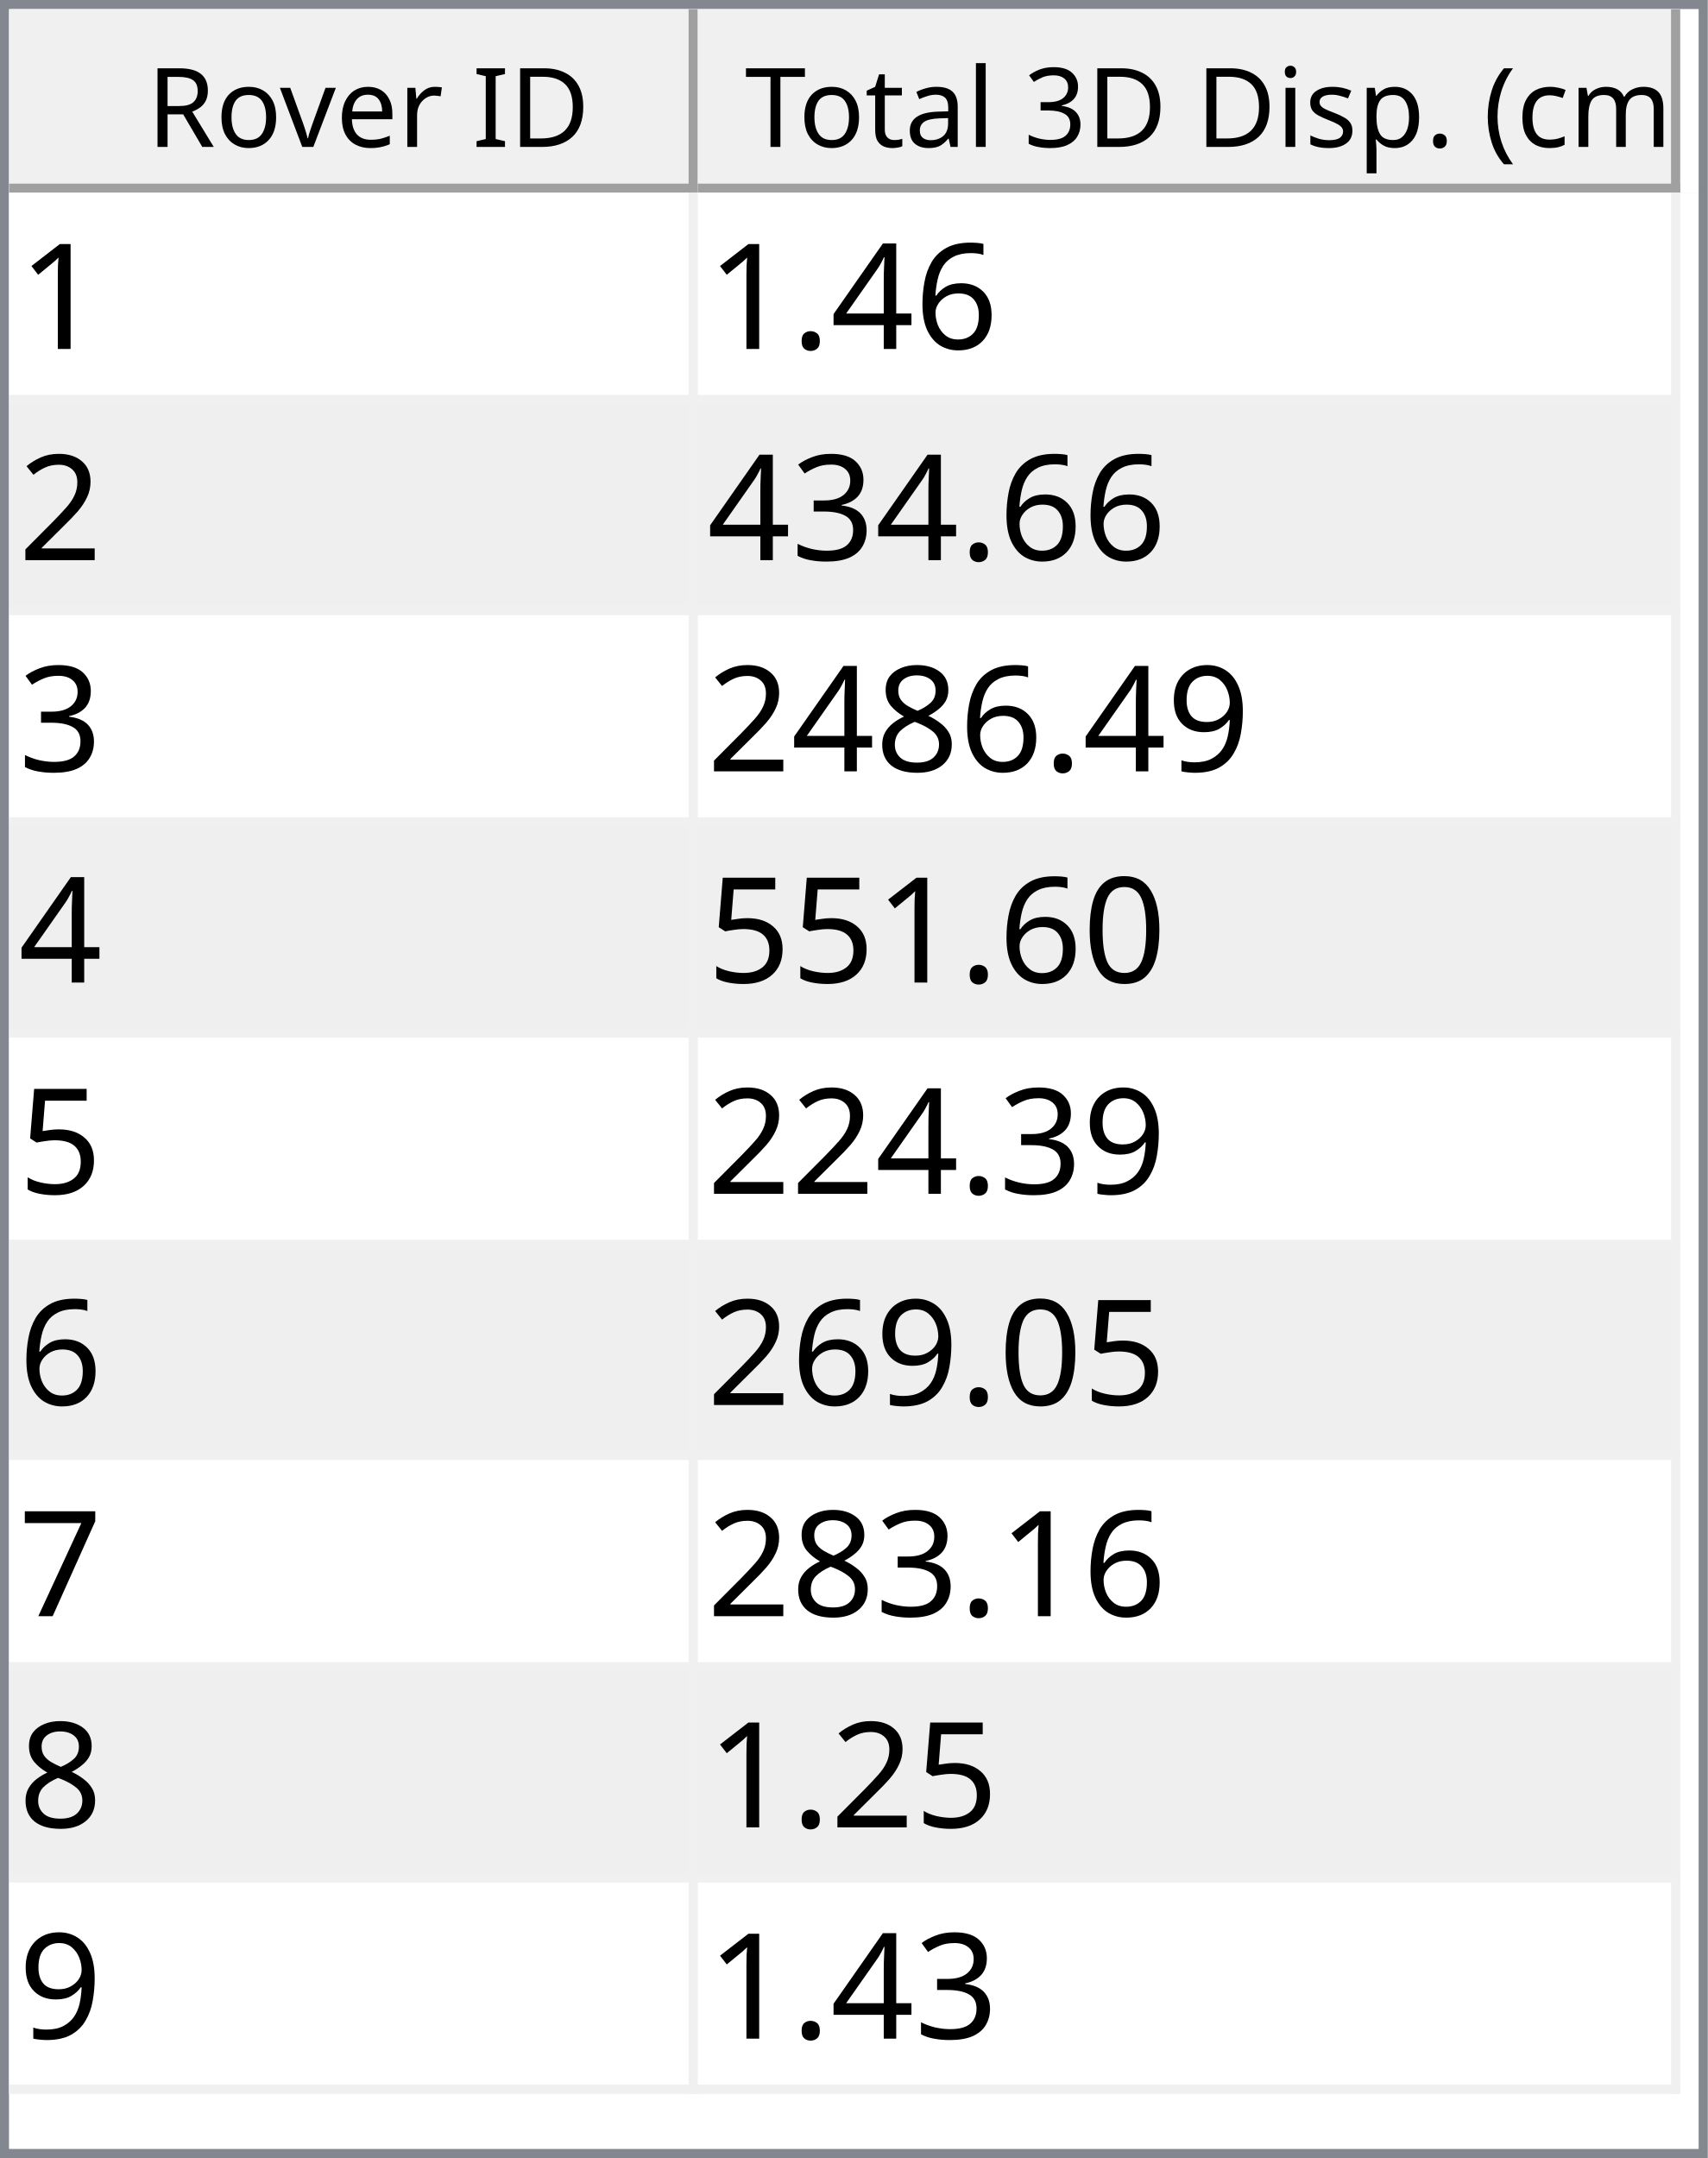
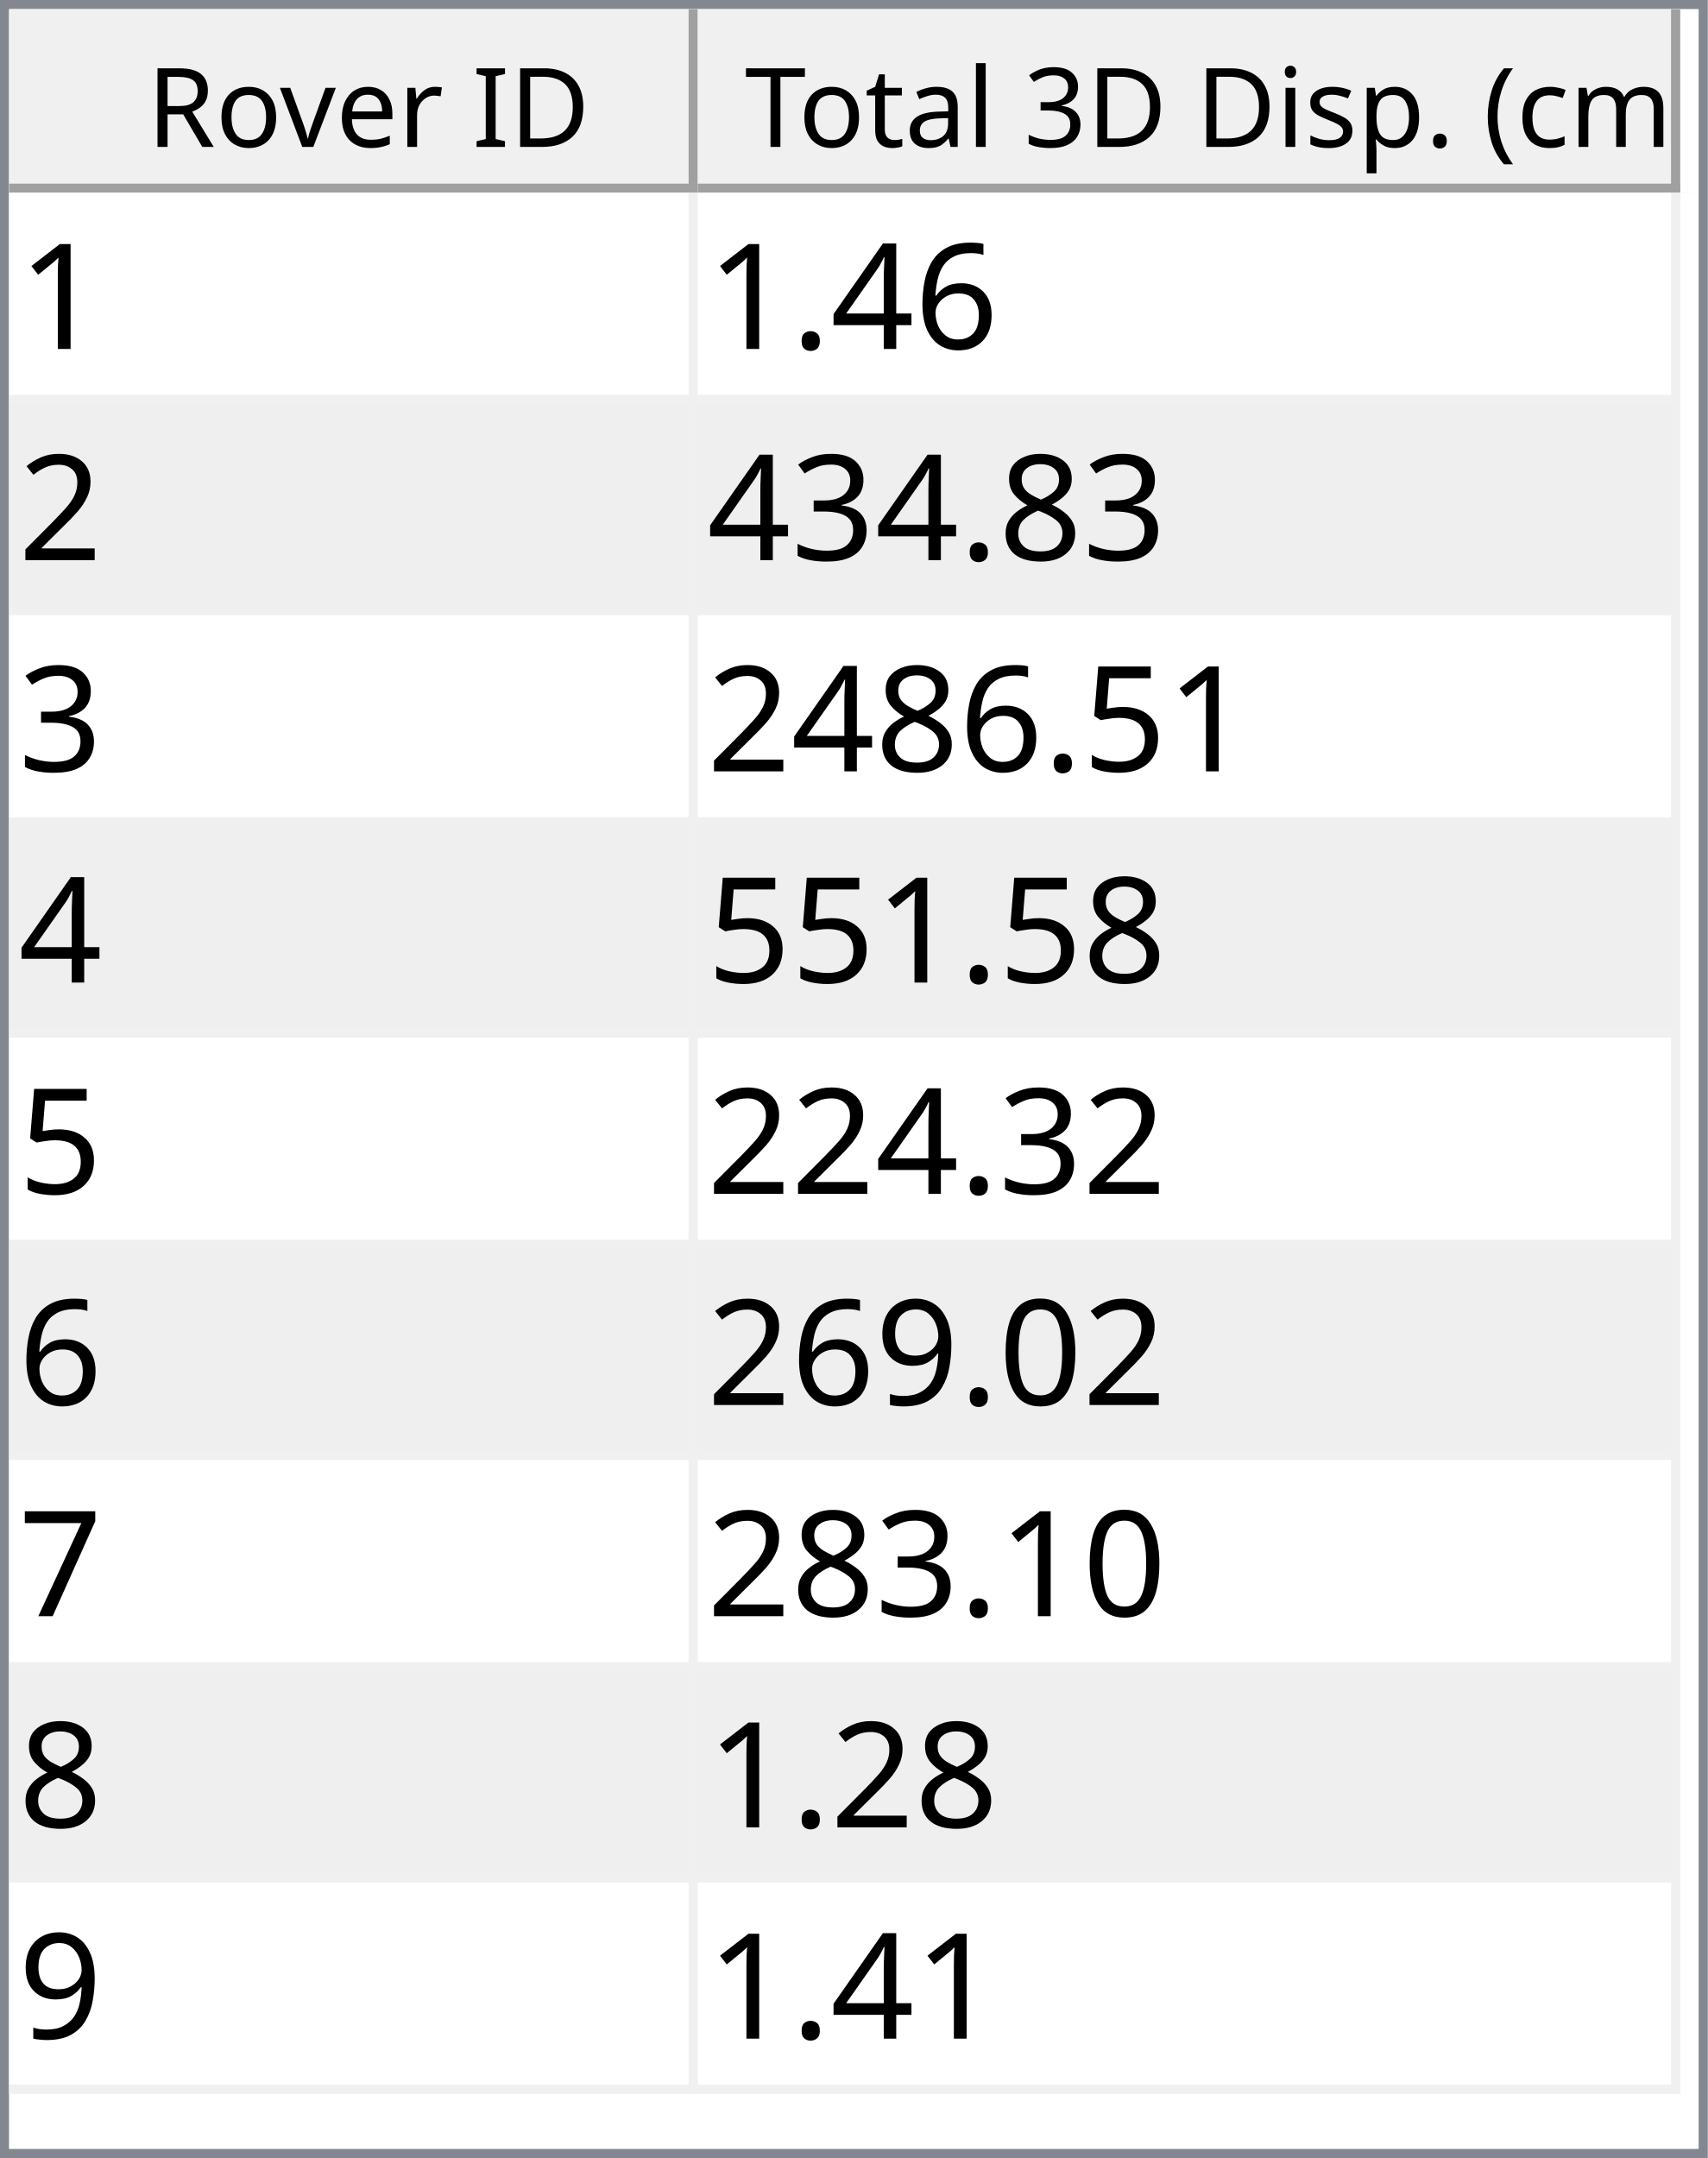
<svg xmlns="http://www.w3.org/2000/svg" style="fill-opacity:1; color-rendering:auto; color-interpolation:auto; text-rendering:auto; stroke:black; stroke-linecap:square; stroke-miterlimit:10; shape-rendering:auto; stroke-opacity:1; fill:black; stroke-dasharray:none; font-weight:normal; stroke-width:1; font-family:'Dialog'; font-style:normal; stroke-linejoin:miter; font-size:12px; stroke-dashoffset:0; image-rendering:auto;" width="186" height="235">
  <defs id="genericDefs" />
  <g>
    <defs id="defs1">
      <clipPath clipPathUnits="userSpaceOnUse" id="clipPath1">
        <path d="M0 0 L186 0 L186 235 L0 235 L0 0 Z" />
      </clipPath>
      <clipPath clipPathUnits="userSpaceOnUse" id="clipPath2">
        <path d="M0 0 L0 235 L186 235 L186 0 Z" />
      </clipPath>
      <clipPath clipPathUnits="userSpaceOnUse" id="clipPath3">
        <path d="M0 0 L0 20 L184 20 L184 0 Z" />
      </clipPath>
      <clipPath clipPathUnits="userSpaceOnUse" id="clipPath4">
        <path d="M0 0 L0 20 L75 20 L75 0 Z" />
      </clipPath>
      <clipPath clipPathUnits="userSpaceOnUse" id="clipPath5">
        <path d="M1 1 L1 19 L74 19 L74 1 Z" />
      </clipPath>
      <clipPath clipPathUnits="userSpaceOnUse" id="clipPath6">
        <path d="M0 0 L0 18 L73 18 L73 0 Z" />
      </clipPath>
      <clipPath clipPathUnits="userSpaceOnUse" id="clipPath7">
        <path d="M-0.5 -0.5 L-0.5 19.5 L74.5 19.5 L74.5 -0.5 Z" />
      </clipPath>
      <clipPath clipPathUnits="userSpaceOnUse" id="clipPath8">
        <path d="M0 0 L0 20 L107 20 L107 0 Z" />
      </clipPath>
      <clipPath clipPathUnits="userSpaceOnUse" id="clipPath9">
        <path d="M1 1 L1 19 L106 19 L106 1 Z" />
      </clipPath>
      <clipPath clipPathUnits="userSpaceOnUse" id="clipPath10">
        <path d="M0 0 L0 18 L105 18 L105 0 Z" />
      </clipPath>
      <clipPath clipPathUnits="userSpaceOnUse" id="clipPath11">
        <path d="M-0.5 -0.5 L-0.5 19.5 L106.5 19.5 L106.5 -0.5 Z" />
      </clipPath>
      <clipPath clipPathUnits="userSpaceOnUse" id="clipPath12">
        <path d="M0 0 L0 213 L184 213 L184 0 Z" />
      </clipPath>
      <clipPath clipPathUnits="userSpaceOnUse" id="clipPath13">
        <path d="M0 0 L0 207 L182 207 L182 0 Z" />
      </clipPath>
      <clipPath clipPathUnits="userSpaceOnUse" id="clipPath14">
        <path d="M-0.5 -0.5 L-0.5 206.5 L181.5 206.5 L181.5 -0.5 Z" />
      </clipPath>
      <clipPath clipPathUnits="userSpaceOnUse" id="clipPath15">
        <path d="M0 0 L0 22 L74 22 L74 0 Z" />
      </clipPath>
      <clipPath clipPathUnits="userSpaceOnUse" id="clipPath16">
        <path d="M0 0 L0 22 L106 22 L106 0 Z" />
      </clipPath>
      <font horiz-adv-x="64.551" id="font1">
        <font-face ascent="107.91" descent="25.098" units-per-em="100" style="font-style:normal; font-family:Segoe UI; font-weight:normal;" />
        <missing-glyph horiz-adv-x="64.551" d="M8.109 0 L8.109 68.266 L56.453 68.266 L56.453 0 L8.109 0 ZM15.328 7.234 L49.219 7.234 L49.219 61.031 L15.328 61.031 L15.328 7.234 Z" />
        <glyph unicode="D" horiz-adv-x="70.117" d="M9.188 0 L9.188 70.016 L28.516 70.016 Q65.531 70.016 65.531 35.891 Q65.531 19.672 55.25 9.836 Q44.969 0 27.734 0 L9.188 0 ZM17.391 62.594 L17.391 7.422 L27.828 7.422 Q41.609 7.422 49.273 14.797 Q56.938 22.172 56.938 35.688 Q56.938 62.594 28.328 62.594 L17.391 62.594 Z" />
        <glyph unicode="I" horiz-adv-x="26.611" d="M17.391 0 L9.188 0 L9.188 70.016 L17.391 70.016 L17.391 0 Z" />
        <glyph unicode=" " horiz-adv-x="27.393" d="" />
        <glyph unicode="r" horiz-adv-x="34.766" d="M34.188 41.891 Q32.078 43.5 28.125 43.5 Q23 43.5 19.555 38.672 Q16.109 33.844 16.109 25.484 L16.109 0 L8.109 0 L8.109 50 L16.109 50 L16.109 39.703 L16.312 39.703 Q18.016 44.969 21.531 47.922 Q25.047 50.875 29.391 50.875 Q32.516 50.875 34.188 50.203 L34.188 41.891 Z" />
        <glyph unicode="e" horiz-adv-x="52.295" d="M48.297 23 L12.984 23 Q13.188 14.656 17.484 10.109 Q21.781 5.562 29.297 5.562 Q37.75 5.562 44.828 11.141 L44.828 3.609 Q38.234 -1.172 27.391 -1.172 Q16.797 -1.172 10.742 5.641 Q4.688 12.453 4.688 24.812 Q4.688 36.469 11.305 43.82 Q17.922 51.172 27.734 51.172 Q37.547 51.172 42.922 44.828 Q48.297 38.484 48.297 27.203 L48.297 23 ZM40.094 29.781 Q40.047 36.719 36.75 40.578 Q33.453 44.438 27.594 44.438 Q21.922 44.438 17.969 40.383 Q14.016 36.328 13.094 29.781 L40.094 29.781 Z" />
        <glyph unicode="v" horiz-adv-x="47.9" d="M47.406 50 L27.484 0 L19.625 0 L0.688 50 L9.469 50 L22.172 13.672 Q23.578 9.672 23.922 6.688 L24.125 6.688 Q24.609 10.453 25.688 13.484 L38.969 50 L47.406 50 Z" />
        <glyph unicode="o" horiz-adv-x="58.594" d="M29 -1.172 Q17.922 -1.172 11.305 5.836 Q4.688 12.844 4.688 24.422 Q4.688 37.016 11.57 44.094 Q18.453 51.172 30.172 51.172 Q41.359 51.172 47.633 44.289 Q53.906 37.406 53.906 25.203 Q53.906 13.234 47.141 6.031 Q40.375 -1.172 29 -1.172 ZM29.594 44.438 Q21.875 44.438 17.383 39.188 Q12.891 33.938 12.891 24.703 Q12.891 15.828 17.43 10.695 Q21.969 5.562 29.594 5.562 Q37.359 5.562 41.531 10.594 Q45.703 15.625 45.703 24.906 Q45.703 34.281 41.531 39.359 Q37.359 44.438 29.594 44.438 Z" />
        <glyph unicode="R" horiz-adv-x="59.814" d="M59.375 0 L49.609 0 L37.891 19.625 Q36.281 22.359 34.766 24.289 Q33.25 26.219 31.664 27.438 Q30.078 28.656 28.25 29.219 Q26.422 29.781 24.125 29.781 L17.391 29.781 L17.391 0 L9.188 0 L9.188 70.016 L30.078 70.016 Q34.672 70.016 38.555 68.867 Q42.438 67.719 45.289 65.375 Q48.141 63.031 49.758 59.547 Q51.375 56.062 51.375 51.375 Q51.375 47.703 50.273 44.656 Q49.172 41.609 47.148 39.211 Q45.125 36.812 42.266 35.133 Q39.406 33.453 35.844 32.516 L35.844 32.328 Q37.594 31.547 38.891 30.547 Q40.188 29.547 41.359 28.18 Q42.531 26.812 43.68 25.078 Q44.828 23.344 46.234 21.047 L59.375 0 ZM17.391 62.594 L17.391 37.203 L28.516 37.203 Q31.594 37.203 34.203 38.133 Q36.812 39.062 38.719 40.797 Q40.625 42.531 41.703 45.047 Q42.781 47.562 42.781 50.688 Q42.781 56.297 39.141 59.445 Q35.5 62.594 28.609 62.594 L17.391 62.594 Z" />
        <glyph unicode=")" horiz-adv-x="30.176" d="M8.297 -15.922 L1.172 -15.922 Q16.406 2.344 16.406 26.812 Q16.406 51.469 1.078 70.016 L8.297 70.016 Q23.531 52.156 23.531 26.703 Q23.531 1.375 8.297 -15.922 Z" />
        <glyph unicode="m" horiz-adv-x="86.133" d="M79.109 0 L71.094 0 L71.094 28.719 Q71.094 37.016 68.531 40.727 Q65.969 44.438 59.906 44.438 Q54.781 44.438 51.195 39.75 Q47.609 35.062 47.609 28.516 L47.609 0 L39.594 0 L39.594 29.688 Q39.594 44.438 28.219 44.438 Q22.953 44.438 19.531 40.016 Q16.109 35.594 16.109 28.516 L16.109 0 L8.109 0 L8.109 50 L16.109 50 L16.109 42.094 L16.312 42.094 Q21.625 51.172 31.844 51.172 Q36.969 51.172 40.773 48.312 Q44.578 45.453 46 40.828 Q51.562 51.172 62.594 51.172 Q79.109 51.172 79.109 30.812 L79.109 0 Z" />
        <glyph unicode="c" horiz-adv-x="46.191" d="M42.188 2.297 Q36.422 -1.172 28.516 -1.172 Q17.828 -1.172 11.258 5.789 Q4.688 12.75 4.688 23.828 Q4.688 36.188 11.766 43.68 Q18.844 51.172 30.672 51.172 Q37.25 51.172 42.281 48.734 L42.281 40.531 Q36.719 44.438 30.375 44.438 Q22.703 44.438 17.797 38.945 Q12.891 33.453 12.891 24.516 Q12.891 15.719 17.508 10.641 Q22.125 5.562 29.891 5.562 Q36.422 5.562 42.188 9.906 L42.188 2.297 Z" />
        <glyph unicode="(" horiz-adv-x="30.176" d="M29.109 -15.922 L21.969 -15.922 Q6.844 1.375 6.844 26.703 Q6.844 52.156 21.969 70.016 L29.203 70.016 Q13.875 51.469 13.875 26.812 Q13.875 2.344 29.109 -15.922 Z" />
        <glyph unicode="." horiz-adv-x="21.68" d="M10.891 -1.078 Q8.641 -1.078 7.055 0.539 Q5.469 2.156 5.469 4.391 Q5.469 6.641 7.055 8.273 Q8.641 9.906 10.891 9.906 Q13.188 9.906 14.797 8.273 Q16.406 6.641 16.406 4.391 Q16.406 2.156 14.797 0.539 Q13.188 -1.078 10.891 -1.078 Z" />
        <glyph unicode="p" horiz-adv-x="58.789" d="M16.312 7.234 L16.109 7.234 L16.109 -23 L8.109 -23 L8.109 50 L16.109 50 L16.109 41.219 L16.312 41.219 Q22.219 51.172 33.594 51.172 Q43.266 51.172 48.688 44.461 Q54.109 37.75 54.109 26.469 Q54.109 13.922 48 6.375 Q41.891 -1.172 31.297 -1.172 Q21.578 -1.172 16.312 7.234 ZM16.109 27.391 L16.109 20.406 Q16.109 14.203 20.141 9.883 Q24.172 5.562 30.375 5.562 Q37.641 5.562 41.773 11.133 Q45.906 16.703 45.906 26.609 Q45.906 34.969 42.047 39.703 Q38.188 44.438 31.594 44.438 Q24.609 44.438 20.359 39.578 Q16.109 34.719 16.109 27.391 Z" />
        <glyph unicode="s" horiz-adv-x="42.432" d="M5.078 1.812 L5.078 10.406 Q11.625 5.562 19.484 5.562 Q30.031 5.562 30.031 12.594 Q30.031 14.594 29.125 15.992 Q28.219 17.391 26.68 18.461 Q25.141 19.531 23.07 20.383 Q21 21.234 18.609 22.172 Q15.281 23.484 12.766 24.828 Q10.25 26.172 8.57 27.859 Q6.891 29.547 6.031 31.695 Q5.172 33.844 5.172 36.719 Q5.172 40.234 6.789 42.945 Q8.406 45.656 11.086 47.484 Q13.766 49.312 17.211 50.242 Q20.656 51.172 24.312 51.172 Q30.812 51.172 35.938 48.922 L35.938 40.828 Q30.422 44.438 23.25 44.438 Q21 44.438 19.195 43.922 Q17.391 43.406 16.094 42.477 Q14.797 41.547 14.086 40.258 Q13.375 38.969 13.375 37.406 Q13.375 35.453 14.086 34.133 Q14.797 32.812 16.164 31.789 Q17.531 30.766 19.484 29.938 Q21.438 29.109 23.922 28.125 Q27.25 26.859 29.883 25.516 Q32.516 24.172 34.375 22.484 Q36.234 20.797 37.234 18.602 Q38.234 16.406 38.234 13.375 Q38.234 9.672 36.602 6.938 Q34.969 4.203 32.234 2.398 Q29.5 0.594 25.93 -0.289 Q22.359 -1.172 18.453 -1.172 Q10.75 -1.172 5.078 1.812 Z" />
        <glyph unicode="i" horiz-adv-x="24.219" d="M12.203 62.703 Q10.062 62.703 8.547 64.164 Q7.031 65.625 7.031 67.875 Q7.031 70.125 8.547 71.609 Q10.062 73.094 12.203 73.094 Q14.406 73.094 15.945 71.609 Q17.484 70.125 17.484 67.875 Q17.484 65.719 15.945 64.211 Q14.406 62.703 12.203 62.703 ZM16.109 0 L8.109 0 L8.109 50 L16.109 50 L16.109 0 Z" />
        <glyph unicode="3" horiz-adv-x="53.906" d="M46.531 19.828 Q46.531 15.094 44.75 11.211 Q42.969 7.328 39.719 4.57 Q36.469 1.812 31.93 0.297 Q27.391 -1.219 21.922 -1.219 Q11.922 -1.219 6 2.594 L6 11.188 Q13.094 5.609 22.219 5.609 Q25.875 5.609 28.828 6.539 Q31.781 7.469 33.906 9.227 Q36.031 10.984 37.18 13.477 Q38.328 15.969 38.328 19.094 Q38.328 32.812 18.797 32.812 L12.984 32.812 L12.984 39.594 L18.5 39.594 Q35.797 39.594 35.797 52.484 Q35.797 64.406 22.609 64.406 Q15.188 64.406 8.688 59.422 L8.688 67.188 Q15.375 71.188 24.609 71.188 Q29 71.188 32.57 69.969 Q36.141 68.75 38.68 66.555 Q41.219 64.359 42.609 61.281 Q44 58.203 44 54.5 Q44 40.672 30.031 36.719 L30.031 36.531 Q33.594 36.141 36.625 34.797 Q39.656 33.453 41.852 31.305 Q44.047 29.156 45.289 26.25 Q46.531 23.344 46.531 19.828 Z" />
        <glyph unicode="l" horiz-adv-x="24.219" d="M16.109 0 L8.109 0 L8.109 74.031 L16.109 74.031 L16.109 0 Z" />
        <glyph unicode="a" horiz-adv-x="50.879" d="M43.891 0 L35.891 0 L35.891 7.812 L35.688 7.812 Q30.469 -1.172 20.312 -1.172 Q12.844 -1.172 8.617 2.781 Q4.391 6.734 4.391 13.281 Q4.391 27.297 20.906 29.594 L35.891 31.688 Q35.891 44.438 25.594 44.438 Q16.547 44.438 9.281 38.281 L9.281 46.484 Q16.656 51.172 26.266 51.172 Q43.891 51.172 43.891 32.516 L43.891 0 ZM35.891 25.297 L23.828 23.641 Q18.266 22.859 15.43 20.875 Q12.594 18.891 12.594 13.875 Q12.594 10.203 15.211 7.883 Q17.828 5.562 22.172 5.562 Q28.125 5.562 32.008 9.742 Q35.891 13.922 35.891 20.312 L35.891 25.297 Z" />
        <glyph unicode="t" horiz-adv-x="33.887" d="M31.297 0.484 Q28.469 -1.078 23.828 -1.078 Q10.688 -1.078 10.688 13.578 L10.688 43.172 L2.094 43.172 L2.094 50 L10.688 50 L10.688 62.203 L18.703 64.797 L18.703 50 L31.297 50 L31.297 43.172 L18.703 43.172 L18.703 14.984 Q18.703 9.969 20.414 7.82 Q22.125 5.672 26.078 5.672 Q29.109 5.672 31.297 7.328 L31.297 0.484 Z" />
        <glyph unicode="T" horiz-adv-x="52.393" d="M50.594 62.594 L30.375 62.594 L30.375 0 L22.172 0 L22.172 62.594 L2 62.594 L2 70.016 L50.594 70.016 L50.594 62.594 Z" />
      </font>
      <font horiz-adv-x="75.0" id="font2">
        <font-face ascent="100.537" descent="21.973" units-per-em="100" style="font-style:normal; font-family:sans-serif; font-weight:normal;" />
        <missing-glyph horiz-adv-x="75.0" d="M12.5 0 L12.5 62.5 L62.5 62.5 L62.5 0 L12.5 0 ZM14.062 1.562 L60.938 1.562 L60.938 60.938 L14.062 60.938 L14.062 1.562 Z" />
        <glyph unicode="1" horiz-adv-x="55.615" d="M37.25 0 L28.469 0 L28.469 56 Q25.297 52.984 20.141 49.953 Q14.984 46.922 10.891 45.406 L10.891 53.906 Q18.266 57.375 23.781 62.305 Q29.297 67.234 31.594 71.875 L37.25 71.875 L37.25 0 Z" />
        <glyph unicode="6" horiz-adv-x="55.615" d="M49.75 54.047 L41.016 53.375 Q39.844 58.547 37.703 60.891 Q34.125 64.656 28.906 64.656 Q24.703 64.656 21.531 62.312 Q17.391 59.281 14.992 53.469 Q12.594 47.656 12.5 36.922 Q15.672 41.75 20.266 44.094 Q24.859 46.438 29.891 46.438 Q38.672 46.438 44.852 39.969 Q51.031 33.5 51.031 23.25 Q51.031 16.5 48.125 10.719 Q45.219 4.938 40.141 1.859 Q35.062 -1.219 28.609 -1.219 Q17.625 -1.219 10.695 6.859 Q3.766 14.938 3.766 33.5 Q3.766 54.25 11.422 63.672 Q18.109 71.875 29.438 71.875 Q37.891 71.875 43.289 67.141 Q48.688 62.406 49.75 54.047 ZM13.875 23.188 Q13.875 18.656 15.797 14.508 Q17.719 10.359 21.188 8.18 Q24.656 6 28.469 6 Q34.031 6 38.039 10.492 Q42.047 14.984 42.047 22.703 Q42.047 30.125 38.086 34.398 Q34.125 38.672 28.125 38.672 Q22.172 38.672 18.023 34.398 Q13.875 30.125 13.875 23.188 Z" />
        <glyph unicode="4" horiz-adv-x="55.615" d="M32.328 0 L32.328 17.141 L1.266 17.141 L1.266 25.203 L33.938 71.578 L41.109 71.578 L41.109 25.203 L50.781 25.203 L50.781 17.141 L41.109 17.141 L41.109 0 L32.328 0 ZM32.328 25.203 L32.328 57.469 L9.906 25.203 L32.328 25.203 Z" />
        <glyph unicode="." horiz-adv-x="27.783" d="M9.078 0 L9.078 10.016 L19.094 10.016 L19.094 0 L9.078 0 Z" />
        <glyph unicode="2" horiz-adv-x="55.615" d="M50.344 8.453 L50.344 0 L3.031 0 Q2.938 3.172 4.047 6.109 Q5.859 10.938 9.836 15.625 Q13.812 20.312 21.344 26.469 Q33.016 36.031 37.117 41.625 Q41.219 47.219 41.219 52.203 Q41.219 57.422 37.477 61.008 Q33.734 64.594 27.734 64.594 Q21.391 64.594 17.578 60.789 Q13.766 56.984 13.719 50.25 L4.688 51.172 Q5.609 61.281 11.664 66.578 Q17.719 71.875 27.938 71.875 Q38.234 71.875 44.242 66.164 Q50.25 60.453 50.25 52 Q50.25 47.703 48.492 43.555 Q46.734 39.406 42.656 34.812 Q38.578 30.219 29.109 22.219 Q21.188 15.578 18.945 13.211 Q16.703 10.844 15.234 8.453 L50.344 8.453 Z" />
+         <glyph unicode="8" horiz-adv-x="55.615" d="M17.672 38.812 Q12.203 40.828 9.57 44.539 Q6.938 48.25 6.938 53.422 Q6.938 61.234 12.555 66.555 Q18.172 71.875 27.484 71.875 Q36.859 71.875 42.578 66.43 Q48.297 60.984 48.297 53.172 Q48.297 48.188 45.68 44.508 Q43.062 40.828 37.75 38.812 Q44.344 36.672 47.781 31.883 Q51.219 27.094 51.219 20.453 Q51.219 11.281 44.727 5.031 Q38.234 -1.219 27.641 -1.219 Q17.047 -1.219 10.547 5.055 Q4.047 11.328 4.047 20.703 Q4.047 27.688 7.594 32.398 Q11.141 37.109 17.672 38.812 ZM15.922 53.719 Q15.922 48.641 19.195 45.414 Q22.469 42.188 27.688 42.188 Q32.766 42.188 36.016 45.383 Q39.266 48.578 39.266 53.219 Q39.266 58.062 35.914 61.359 Q32.562 64.656 27.594 64.656 Q22.562 64.656 19.242 61.43 Q15.922 58.203 15.922 53.719 ZM13.094 20.656 Q13.094 16.891 14.875 13.375 Q16.656 9.859 20.172 7.93 Q23.688 6 27.734 6 Q34.031 6 38.133 10.055 Q42.234 14.109 42.234 20.359 Q42.234 26.703 38.016 30.859 Q33.797 35.016 27.438 35.016 Q21.234 35.016 17.164 30.914 Q13.094 26.812 13.094 20.656 Z" />
        <glyph unicode="3" horiz-adv-x="55.615" d="M4.203 18.891 L12.984 20.062 Q14.5 12.594 18.141 9.297 Q21.781 6 27 6 Q33.203 6 37.477 10.297 Q41.75 14.594 41.75 20.953 Q41.75 27 37.797 30.93 Q33.844 34.859 27.734 34.859 Q25.25 34.859 21.531 33.891 L22.516 41.609 Q23.391 41.5 23.922 41.5 Q29.547 41.5 34.039 44.43 Q38.531 47.359 38.531 53.469 Q38.531 58.297 35.258 61.477 Q31.984 64.656 26.812 64.656 Q21.688 64.656 18.266 61.43 Q14.844 58.203 13.875 51.766 L5.078 53.328 Q6.688 62.156 12.398 67.016 Q18.109 71.875 26.609 71.875 Q32.469 71.875 37.398 69.359 Q42.328 66.844 44.945 62.5 Q47.562 58.156 47.562 53.266 Q47.562 48.641 45.07 44.828 Q42.578 41.016 37.703 38.766 Q44.047 37.312 47.562 32.695 Q51.078 28.078 51.078 21.141 Q51.078 11.766 44.242 5.25 Q37.406 -1.266 26.953 -1.266 Q17.531 -1.266 11.305 4.352 Q5.078 9.969 4.203 18.891 Z" />
+         <glyph unicode="5" horiz-adv-x="55.615" d="M4.156 18.75 L13.375 19.531 Q14.406 12.797 18.141 9.398 Q21.875 6 27.156 6 Q33.5 6 37.891 10.789 Q42.281 15.578 42.281 23.484 Q42.281 31 38.062 35.352 Q33.844 39.703 27 39.703 Q22.75 39.703 19.336 37.773 Q15.922 35.844 13.969 32.766 L5.719 33.844 L12.641 70.609 L48.25 70.609 L48.25 62.203 L19.672 62.203 L15.828 42.969 Q22.266 47.469 29.344 47.469 Q38.719 47.469 45.164 40.969 Q51.609 34.469 51.609 24.266 Q51.609 14.547 45.953 7.469 Q39.062 -1.219 27.156 -1.219 Q17.391 -1.219 11.211 4.25 Q5.031 9.719 4.156 18.75 Z" />
+         <glyph unicode="0" horiz-adv-x="55.615" d="M4.156 35.297 Q4.156 48 6.766 55.742 Q9.375 63.484 14.523 67.68 Q19.672 71.875 27.484 71.875 Q33.25 71.875 37.594 69.555 Q41.938 67.234 44.773 62.867 Q47.609 58.5 49.219 52.227 Q50.828 45.953 50.828 35.297 Q50.828 22.703 48.242 14.969 Q45.656 7.234 40.508 3.008 Q35.359 -1.219 27.484 -1.219 Q17.141 -1.219 11.234 6.203 Q4.156 15.141 4.156 35.297 ZM13.188 35.297 Q13.188 17.672 17.312 11.836 Q21.438 6 27.484 6 Q33.547 6 37.672 11.859 Q41.797 17.719 41.797 35.297 Q41.797 52.984 37.672 58.789 Q33.547 64.594 27.391 64.594 Q21.344 64.594 17.719 59.469 Q13.188 52.938 13.188 35.297 Z" />
        <glyph unicode="9" horiz-adv-x="55.615" d="M5.469 16.547 L13.922 17.328 Q14.984 11.375 18.016 8.688 Q21.047 6 25.781 6 Q29.828 6 32.883 7.859 Q35.938 9.719 37.891 12.82 Q39.844 15.922 41.164 21.195 Q42.484 26.469 42.484 31.938 Q42.484 32.516 42.438 33.688 Q39.797 29.5 35.234 26.883 Q30.672 24.266 25.344 24.266 Q16.453 24.266 10.305 30.711 Q4.156 37.156 4.156 47.703 Q4.156 58.594 10.578 65.234 Q17 71.875 26.656 71.875 Q33.641 71.875 39.43 68.117 Q45.219 64.359 48.219 57.398 Q51.219 50.438 51.219 37.25 Q51.219 23.531 48.242 15.406 Q45.266 7.281 39.383 3.031 Q33.5 -1.219 25.594 -1.219 Q17.188 -1.219 11.867 3.445 Q6.547 8.109 5.469 16.547 ZM41.453 48.141 Q41.453 55.719 37.43 60.156 Q33.406 64.594 27.734 64.594 Q21.875 64.594 17.531 59.812 Q13.188 55.031 13.188 47.406 Q13.188 40.578 17.312 36.305 Q21.438 32.031 27.484 32.031 Q33.594 32.031 37.523 36.305 Q41.453 40.578 41.453 48.141 Z" />
-         <glyph unicode="8" horiz-adv-x="55.615" d="M17.672 38.812 Q12.203 40.828 9.57 44.539 Q6.938 48.25 6.938 53.422 Q6.938 61.234 12.555 66.555 Q18.172 71.875 27.484 71.875 Q36.859 71.875 42.578 66.43 Q48.297 60.984 48.297 53.172 Q48.297 48.188 45.68 44.508 Q43.062 40.828 37.75 38.812 Q44.344 36.672 47.781 31.883 Q51.219 27.094 51.219 20.453 Q51.219 11.281 44.727 5.031 Q38.234 -1.219 27.641 -1.219 Q17.047 -1.219 10.547 5.055 Q4.047 11.328 4.047 20.703 Q4.047 27.688 7.594 32.398 Q11.141 37.109 17.672 38.812 ZM15.922 53.719 Q15.922 48.641 19.195 45.414 Q22.469 42.188 27.688 42.188 Q32.766 42.188 36.016 45.383 Q39.266 48.578 39.266 53.219 Q39.266 58.062 35.914 61.359 Q32.562 64.656 27.594 64.656 Q22.562 64.656 19.242 61.43 Q15.922 58.203 15.922 53.719 ZM13.094 20.656 Q13.094 16.891 14.875 13.375 Q16.656 9.859 20.172 7.93 Q23.688 6 27.734 6 Q34.031 6 38.133 10.055 Q42.234 14.109 42.234 20.359 Q42.234 26.703 38.016 30.859 Q33.797 35.016 27.438 35.016 Q21.234 35.016 17.164 30.914 Q13.094 26.812 13.094 20.656 Z" />
-         <glyph unicode="0" horiz-adv-x="55.615" d="M4.156 35.297 Q4.156 48 6.766 55.742 Q9.375 63.484 14.523 67.68 Q19.672 71.875 27.484 71.875 Q33.25 71.875 37.594 69.555 Q41.938 67.234 44.773 62.867 Q47.609 58.5 49.219 52.227 Q50.828 45.953 50.828 35.297 Q50.828 22.703 48.242 14.969 Q45.656 7.234 40.508 3.008 Q35.359 -1.219 27.484 -1.219 Q17.141 -1.219 11.234 6.203 Q4.156 15.141 4.156 35.297 ZM13.188 35.297 Q13.188 17.672 17.312 11.836 Q21.438 6 27.484 6 Q33.547 6 37.672 11.859 Q41.797 17.719 41.797 35.297 Q41.797 52.984 37.672 58.789 Q33.547 64.594 27.391 64.594 Q21.344 64.594 17.719 59.469 Q13.188 52.938 13.188 35.297 Z" />
-         <glyph unicode="5" horiz-adv-x="55.615" d="M4.156 18.75 L13.375 19.531 Q14.406 12.797 18.141 9.398 Q21.875 6 27.156 6 Q33.5 6 37.891 10.789 Q42.281 15.578 42.281 23.484 Q42.281 31 38.062 35.352 Q33.844 39.703 27 39.703 Q22.75 39.703 19.336 37.773 Q15.922 35.844 13.969 32.766 L5.719 33.844 L12.641 70.609 L48.25 70.609 L48.25 62.203 L19.672 62.203 L15.828 42.969 Q22.266 47.469 29.344 47.469 Q38.719 47.469 45.164 40.969 Q51.609 34.469 51.609 24.266 Q51.609 14.547 45.953 7.469 Q39.062 -1.219 27.156 -1.219 Q17.391 -1.219 11.211 4.25 Q5.031 9.719 4.156 18.75 Z" />
        <glyph unicode="7" horiz-adv-x="55.615" d="M4.734 62.203 L4.734 70.656 L51.078 70.656 L51.078 63.812 Q44.234 56.547 37.523 44.484 Q30.812 32.422 27.156 19.672 Q24.516 10.688 23.781 0 L14.75 0 Q14.891 8.453 18.062 20.414 Q21.234 32.375 27.172 43.484 Q33.109 54.594 39.797 62.203 L4.734 62.203 Z" />
      </font>
    </defs>
    <g style="fill:white; stroke:white;">
      <rect x="0" y="0" width="186" style="clip-path:url(#clipPath1); stroke:none;" height="235" />
    </g>
    <g style="fill:white; text-rendering:optimizeSpeed; color-rendering:optimizeSpeed; image-rendering:optimizeSpeed; shape-rendering:crispEdges; stroke:white; color-interpolation:sRGB;">
      <rect x="0" width="186" height="235" y="0" style="stroke:none;" />
      <path style="stroke:none;" d="M0 235 L186 235 L186 0 L0 0 Z" />
    </g>
    <g style="fill:rgb(240,240,240); font-family:'Segoe UI'; stroke:rgb(240,240,240);">
      <rect x="0" y="0" width="186" style="clip-path:url(#clipPath2); stroke:none;" height="235" />
    </g>
    <g style="fill:rgb(130,135,144); font-family:'Segoe UI'; stroke:rgb(130,135,144);">
      <path d="M0 0 L186 0 L186 235 L0 235 L0 0 ZM1 1 L185 1 L185 234 L1 234 L1 1 Z" style="fill-rule:evenodd; clip-path:url(#clipPath2); stroke:none;" />
    </g>
    <g style="fill:white; font-family:'Segoe UI'; stroke:white;" transform="translate(1,1)">
      <rect x="0" y="0" width="184" style="clip-path:url(#clipPath3); stroke:none;" height="20" />
    </g>
    <g style="fill:rgb(240,240,240); font-family:'Segoe UI'; stroke:rgb(240,240,240);" transform="translate(1,1)">
      <rect x="0" y="0" width="75" style="clip-path:url(#clipPath4); stroke:none;" height="20" />
    </g>
    <g style="font-family:'Segoe UI';" transform="translate(2,2)">
      <text x="14" xml:space="preserve" y="14" style="clip-path:url(#clipPath6); stroke:none;">Rover ID</text>
    </g>
    <g style="fill:rgb(160,160,160); font-family:'Segoe UI'; stroke:rgb(160,160,160); stroke-linejoin:bevel;" transform="translate(1.5,1.5)">
      <line x1="74" x2="74" y1="0" style="fill:none; clip-path:url(#clipPath7);" y2="19" />
    </g>
    <g style="fill:rgb(160,160,160); font-family:'Segoe UI'; stroke:rgb(160,160,160); stroke-linejoin:bevel;" transform="matrix(1,0,0,1,1,1) translate(0.5,0.5)">
      <line x1="0" x2="74" y1="19" style="fill:none; clip-path:url(#clipPath7);" y2="19" />
    </g>
    <g style="fill:rgb(240,240,240); font-family:'Segoe UI'; stroke:rgb(240,240,240);" transform="translate(76,1)">
      <rect x="0" y="0" width="107" style="clip-path:url(#clipPath8); stroke:none;" height="20" />
    </g>
    <g style="font-family:'Segoe UI';" transform="translate(77,2)">
      <text x="1" xml:space="preserve" y="14" style="clip-path:url(#clipPath10); stroke:none;"> Total 3D Disp. (cm)</text>
    </g>
    <g style="fill:rgb(160,160,160); font-family:'Segoe UI'; stroke:rgb(160,160,160); stroke-linejoin:bevel;" transform="translate(76.5,1.5)">
      <line x1="106" x2="106" y1="0" style="fill:none; clip-path:url(#clipPath11);" y2="19" />
    </g>
    <g style="fill:rgb(160,160,160); font-family:'Segoe UI'; stroke:rgb(160,160,160); stroke-linejoin:bevel;" transform="matrix(1,0,0,1,76,1) translate(0.5,0.5)">
      <line x1="0" x2="106" y1="19" style="fill:none; clip-path:url(#clipPath11);" y2="19" />
    </g>
    <g style="fill:white; font-family:'Segoe UI'; stroke:white;" transform="translate(1,21)">
      <rect x="0" y="0" width="184" style="clip-path:url(#clipPath12); stroke:none;" height="213" />
    </g>
    <g style="fill:rgb(240,240,240); font-size:16px; font-family:sans-serif; stroke:rgb(240,240,240);" transform="translate(1,21)">
      <rect x="0" y="0" width="182" style="clip-path:url(#clipPath13); stroke:none;" height="207" />
      <line transform="translate(0.5,0.5)" x1="0" x2="181" y1="22" style="clip-path:url(#clipPath14); fill:none; stroke-linejoin:bevel;" y2="22" />
    </g>
    <g transform="matrix(1,0,0,1,1,21) translate(0.5,0.5)" style="fill:rgb(240,240,240); font-size:16px; font-family:sans-serif; stroke:rgb(240,240,240); stroke-linejoin:bevel;">
      <line x1="0" x2="181" y1="45" style="fill:none; clip-path:url(#clipPath14);" y2="45" />
    </g>
    <g transform="matrix(1,0,0,1,1,21) translate(0.5,0.5)" style="fill:rgb(240,240,240); font-size:16px; font-family:sans-serif; stroke:rgb(240,240,240); stroke-linejoin:bevel;">
      <line x1="0" x2="181" y1="68" style="fill:none; clip-path:url(#clipPath14);" y2="68" />
    </g>
    <g transform="matrix(1,0,0,1,1,21) translate(0.5,0.5)" style="fill:rgb(240,240,240); font-size:16px; font-family:sans-serif; stroke:rgb(240,240,240); stroke-linejoin:bevel;">
      <line x1="0" x2="181" y1="91" style="fill:none; clip-path:url(#clipPath14);" y2="91" />
    </g>
    <g transform="matrix(1,0,0,1,1,21) translate(0.5,0.5)" style="fill:rgb(240,240,240); font-size:16px; font-family:sans-serif; stroke:rgb(240,240,240); stroke-linejoin:bevel;">
      <line x1="0" x2="181" y1="114" style="fill:none; clip-path:url(#clipPath14);" y2="114" />
    </g>
    <g transform="matrix(1,0,0,1,1,21) translate(0.5,0.5)" style="fill:rgb(240,240,240); font-size:16px; font-family:sans-serif; stroke:rgb(240,240,240); stroke-linejoin:bevel;">
      <line x1="0" x2="181" y1="137" style="fill:none; clip-path:url(#clipPath14);" y2="137" />
    </g>
    <g transform="matrix(1,0,0,1,1,21) translate(0.5,0.5)" style="fill:rgb(240,240,240); font-size:16px; font-family:sans-serif; stroke:rgb(240,240,240); stroke-linejoin:bevel;">
      <line x1="0" x2="181" y1="160" style="fill:none; clip-path:url(#clipPath14);" y2="160" />
    </g>
    <g transform="matrix(1,0,0,1,1,21) translate(0.5,0.5)" style="fill:rgb(240,240,240); font-size:16px; font-family:sans-serif; stroke:rgb(240,240,240); stroke-linejoin:bevel;">
      <line x1="0" x2="181" y1="183" style="fill:none; clip-path:url(#clipPath14);" y2="183" />
    </g>
    <g transform="matrix(1,0,0,1,1,21) translate(0.5,0.5)" style="fill:rgb(240,240,240); font-size:16px; font-family:sans-serif; stroke:rgb(240,240,240); stroke-linejoin:bevel;">
      <line x1="0" x2="181" y1="206" style="fill:none; clip-path:url(#clipPath14);" y2="206" />
    </g>
    <g transform="matrix(1,0,0,1,1,21) translate(0.5,0.5)" style="fill:rgb(240,240,240); font-size:16px; font-family:sans-serif; stroke:rgb(240,240,240); stroke-linejoin:bevel;">
      <line x1="74" x2="74" y1="0" style="fill:none; clip-path:url(#clipPath14);" y2="206" />
    </g>
    <g transform="matrix(1,0,0,1,1,21) translate(0.5,0.5)" style="fill:rgb(240,240,240); font-size:16px; font-family:sans-serif; stroke:rgb(240,240,240); stroke-linejoin:bevel;">
      <line x1="181" x2="181" y1="0" style="fill:none; clip-path:url(#clipPath14);" y2="206" />
    </g>
    <g style="fill:white; font-size:16px; font-family:sans-serif; stroke:white;" transform="matrix(1,0,0,1,1,21)">
      <rect x="0" y="0" width="74" style="clip-path:url(#clipPath15); stroke:none;" height="22" />
      <text x="1" y="17" style="fill:black; clip-path:url(#clipPath15); stroke:none;" xml:space="preserve">1</text>
    </g>
    <g style="fill:white; font-size:16px; font-family:sans-serif; stroke:white;" transform="matrix(1,0,0,1,1,21) translate(75,0)">
      <rect x="0" y="0" width="106" style="clip-path:url(#clipPath16); stroke:none;" height="22" />
      <text x="1" y="17" style="fill:black; clip-path:url(#clipPath16); stroke:none;" xml:space="preserve">1.46</text>
    </g>
    <g style="fill:rgb(239,239,239); font-size:16px; font-family:sans-serif; stroke:rgb(239,239,239);" transform="matrix(1,0,0,1,1,21) translate(0,23)">
      <rect x="0" y="0" width="74" style="clip-path:url(#clipPath15); stroke:none;" height="22" />
      <text x="1" y="17" style="fill:black; clip-path:url(#clipPath15); stroke:none;" xml:space="preserve">2</text>
    </g>
    <g style="fill:rgb(239,239,239); font-size:16px; font-family:sans-serif; stroke:rgb(239,239,239);" transform="matrix(1,0,0,1,1,21) translate(75,23)">
      <rect x="0" y="0" width="106" style="clip-path:url(#clipPath16); stroke:none;" height="22" />
-       <text x="1" y="17" style="fill:black; clip-path:url(#clipPath16); stroke:none;" xml:space="preserve">434.66</text>
+       <text x="1" y="17" style="fill:black; clip-path:url(#clipPath16); stroke:none;" xml:space="preserve">434.83</text>
    </g>
    <g style="fill:white; font-size:16px; font-family:sans-serif; stroke:white;" transform="matrix(1,0,0,1,1,21) translate(0,46)">
      <rect x="0" y="0" width="74" style="clip-path:url(#clipPath15); stroke:none;" height="22" />
      <text x="1" y="17" style="fill:black; clip-path:url(#clipPath15); stroke:none;" xml:space="preserve">3</text>
    </g>
    <g style="fill:white; font-size:16px; font-family:sans-serif; stroke:white;" transform="matrix(1,0,0,1,1,21) translate(75,46)">
      <rect x="0" y="0" width="106" style="clip-path:url(#clipPath16); stroke:none;" height="22" />
-       <text x="1" y="17" style="fill:black; clip-path:url(#clipPath16); stroke:none;" xml:space="preserve">2486.49</text>
+       <text x="1" y="17" style="fill:black; clip-path:url(#clipPath16); stroke:none;" xml:space="preserve">2486.51</text>
    </g>
    <g style="fill:rgb(239,239,239); font-size:16px; font-family:sans-serif; stroke:rgb(239,239,239);" transform="matrix(1,0,0,1,1,21) translate(0,69)">
      <rect x="0" y="0" width="74" style="clip-path:url(#clipPath15); stroke:none;" height="22" />
      <text x="1" y="17" style="fill:black; clip-path:url(#clipPath15); stroke:none;" xml:space="preserve">4</text>
    </g>
    <g style="fill:rgb(239,239,239); font-size:16px; font-family:sans-serif; stroke:rgb(239,239,239);" transform="matrix(1,0,0,1,1,21) translate(75,69)">
      <rect x="0" y="0" width="106" style="clip-path:url(#clipPath16); stroke:none;" height="22" />
-       <text x="1" y="17" style="fill:black; clip-path:url(#clipPath16); stroke:none;" xml:space="preserve">551.60</text>
+       <text x="1" y="17" style="fill:black; clip-path:url(#clipPath16); stroke:none;" xml:space="preserve">551.58</text>
    </g>
    <g style="fill:white; font-size:16px; font-family:sans-serif; stroke:white;" transform="matrix(1,0,0,1,1,21) translate(0,92)">
      <rect x="0" y="0" width="74" style="clip-path:url(#clipPath15); stroke:none;" height="22" />
      <text x="1" y="17" style="fill:black; clip-path:url(#clipPath15); stroke:none;" xml:space="preserve">5</text>
    </g>
    <g style="fill:white; font-size:16px; font-family:sans-serif; stroke:white;" transform="matrix(1,0,0,1,1,21) translate(75,92)">
      <rect x="0" y="0" width="106" style="clip-path:url(#clipPath16); stroke:none;" height="22" />
-       <text x="1" y="17" style="fill:black; clip-path:url(#clipPath16); stroke:none;" xml:space="preserve">224.39</text>
+       <text x="1" y="17" style="fill:black; clip-path:url(#clipPath16); stroke:none;" xml:space="preserve">224.32</text>
    </g>
    <g style="fill:rgb(239,239,239); font-size:16px; font-family:sans-serif; stroke:rgb(239,239,239);" transform="matrix(1,0,0,1,1,21) translate(0,115)">
      <rect x="0" y="0" width="74" style="clip-path:url(#clipPath15); stroke:none;" height="22" />
      <text x="1" y="17" style="fill:black; clip-path:url(#clipPath15); stroke:none;" xml:space="preserve">6</text>
    </g>
    <g style="fill:rgb(239,239,239); font-size:16px; font-family:sans-serif; stroke:rgb(239,239,239);" transform="matrix(1,0,0,1,1,21) translate(75,115)">
      <rect x="0" y="0" width="106" style="clip-path:url(#clipPath16); stroke:none;" height="22" />
-       <text x="1" y="17" style="fill:black; clip-path:url(#clipPath16); stroke:none;" xml:space="preserve">269.05</text>
+       <text x="1" y="17" style="fill:black; clip-path:url(#clipPath16); stroke:none;" xml:space="preserve">269.02</text>
    </g>
    <g style="fill:white; font-size:16px; font-family:sans-serif; stroke:white;" transform="matrix(1,0,0,1,1,21) translate(0,138)">
      <rect x="0" y="0" width="74" style="clip-path:url(#clipPath15); stroke:none;" height="22" />
      <text x="1" y="17" style="fill:black; clip-path:url(#clipPath15); stroke:none;" xml:space="preserve">7</text>
    </g>
    <g style="fill:white; font-size:16px; font-family:sans-serif; stroke:white;" transform="matrix(1,0,0,1,1,21) translate(75,138)">
      <rect x="0" y="0" width="106" style="clip-path:url(#clipPath16); stroke:none;" height="22" />
-       <text x="1" y="17" style="fill:black; clip-path:url(#clipPath16); stroke:none;" xml:space="preserve">283.16</text>
+       <text x="1" y="17" style="fill:black; clip-path:url(#clipPath16); stroke:none;" xml:space="preserve">283.10</text>
    </g>
    <g style="fill:rgb(239,239,239); font-size:16px; font-family:sans-serif; stroke:rgb(239,239,239);" transform="matrix(1,0,0,1,1,21) translate(0,161)">
      <rect x="0" y="0" width="74" style="clip-path:url(#clipPath15); stroke:none;" height="22" />
      <text x="1" y="17" style="fill:black; clip-path:url(#clipPath15); stroke:none;" xml:space="preserve">8</text>
    </g>
    <g style="fill:rgb(239,239,239); font-size:16px; font-family:sans-serif; stroke:rgb(239,239,239);" transform="matrix(1,0,0,1,1,21) translate(75,161)">
      <rect x="0" y="0" width="106" style="clip-path:url(#clipPath16); stroke:none;" height="22" />
-       <text x="1" y="17" style="fill:black; clip-path:url(#clipPath16); stroke:none;" xml:space="preserve">1.25</text>
+       <text x="1" y="17" style="fill:black; clip-path:url(#clipPath16); stroke:none;" xml:space="preserve">1.28</text>
    </g>
    <g style="fill:white; font-size:16px; font-family:sans-serif; stroke:white;" transform="matrix(1,0,0,1,1,21) translate(0,184)">
      <rect x="0" y="0" width="74" style="clip-path:url(#clipPath15); stroke:none;" height="22" />
      <text x="1" y="17" style="fill:black; clip-path:url(#clipPath15); stroke:none;" xml:space="preserve">9</text>
    </g>
    <g style="fill:white; font-size:16px; font-family:sans-serif; stroke:white;" transform="matrix(1,0,0,1,1,21) translate(75,184)">
      <rect x="0" y="0" width="106" style="clip-path:url(#clipPath16); stroke:none;" height="22" />
-       <text x="1" y="17" style="fill:black; clip-path:url(#clipPath16); stroke:none;" xml:space="preserve">1.43</text>
+       <text x="1" y="17" style="fill:black; clip-path:url(#clipPath16); stroke:none;" xml:space="preserve">1.41</text>
    </g>
  </g>
</svg>
